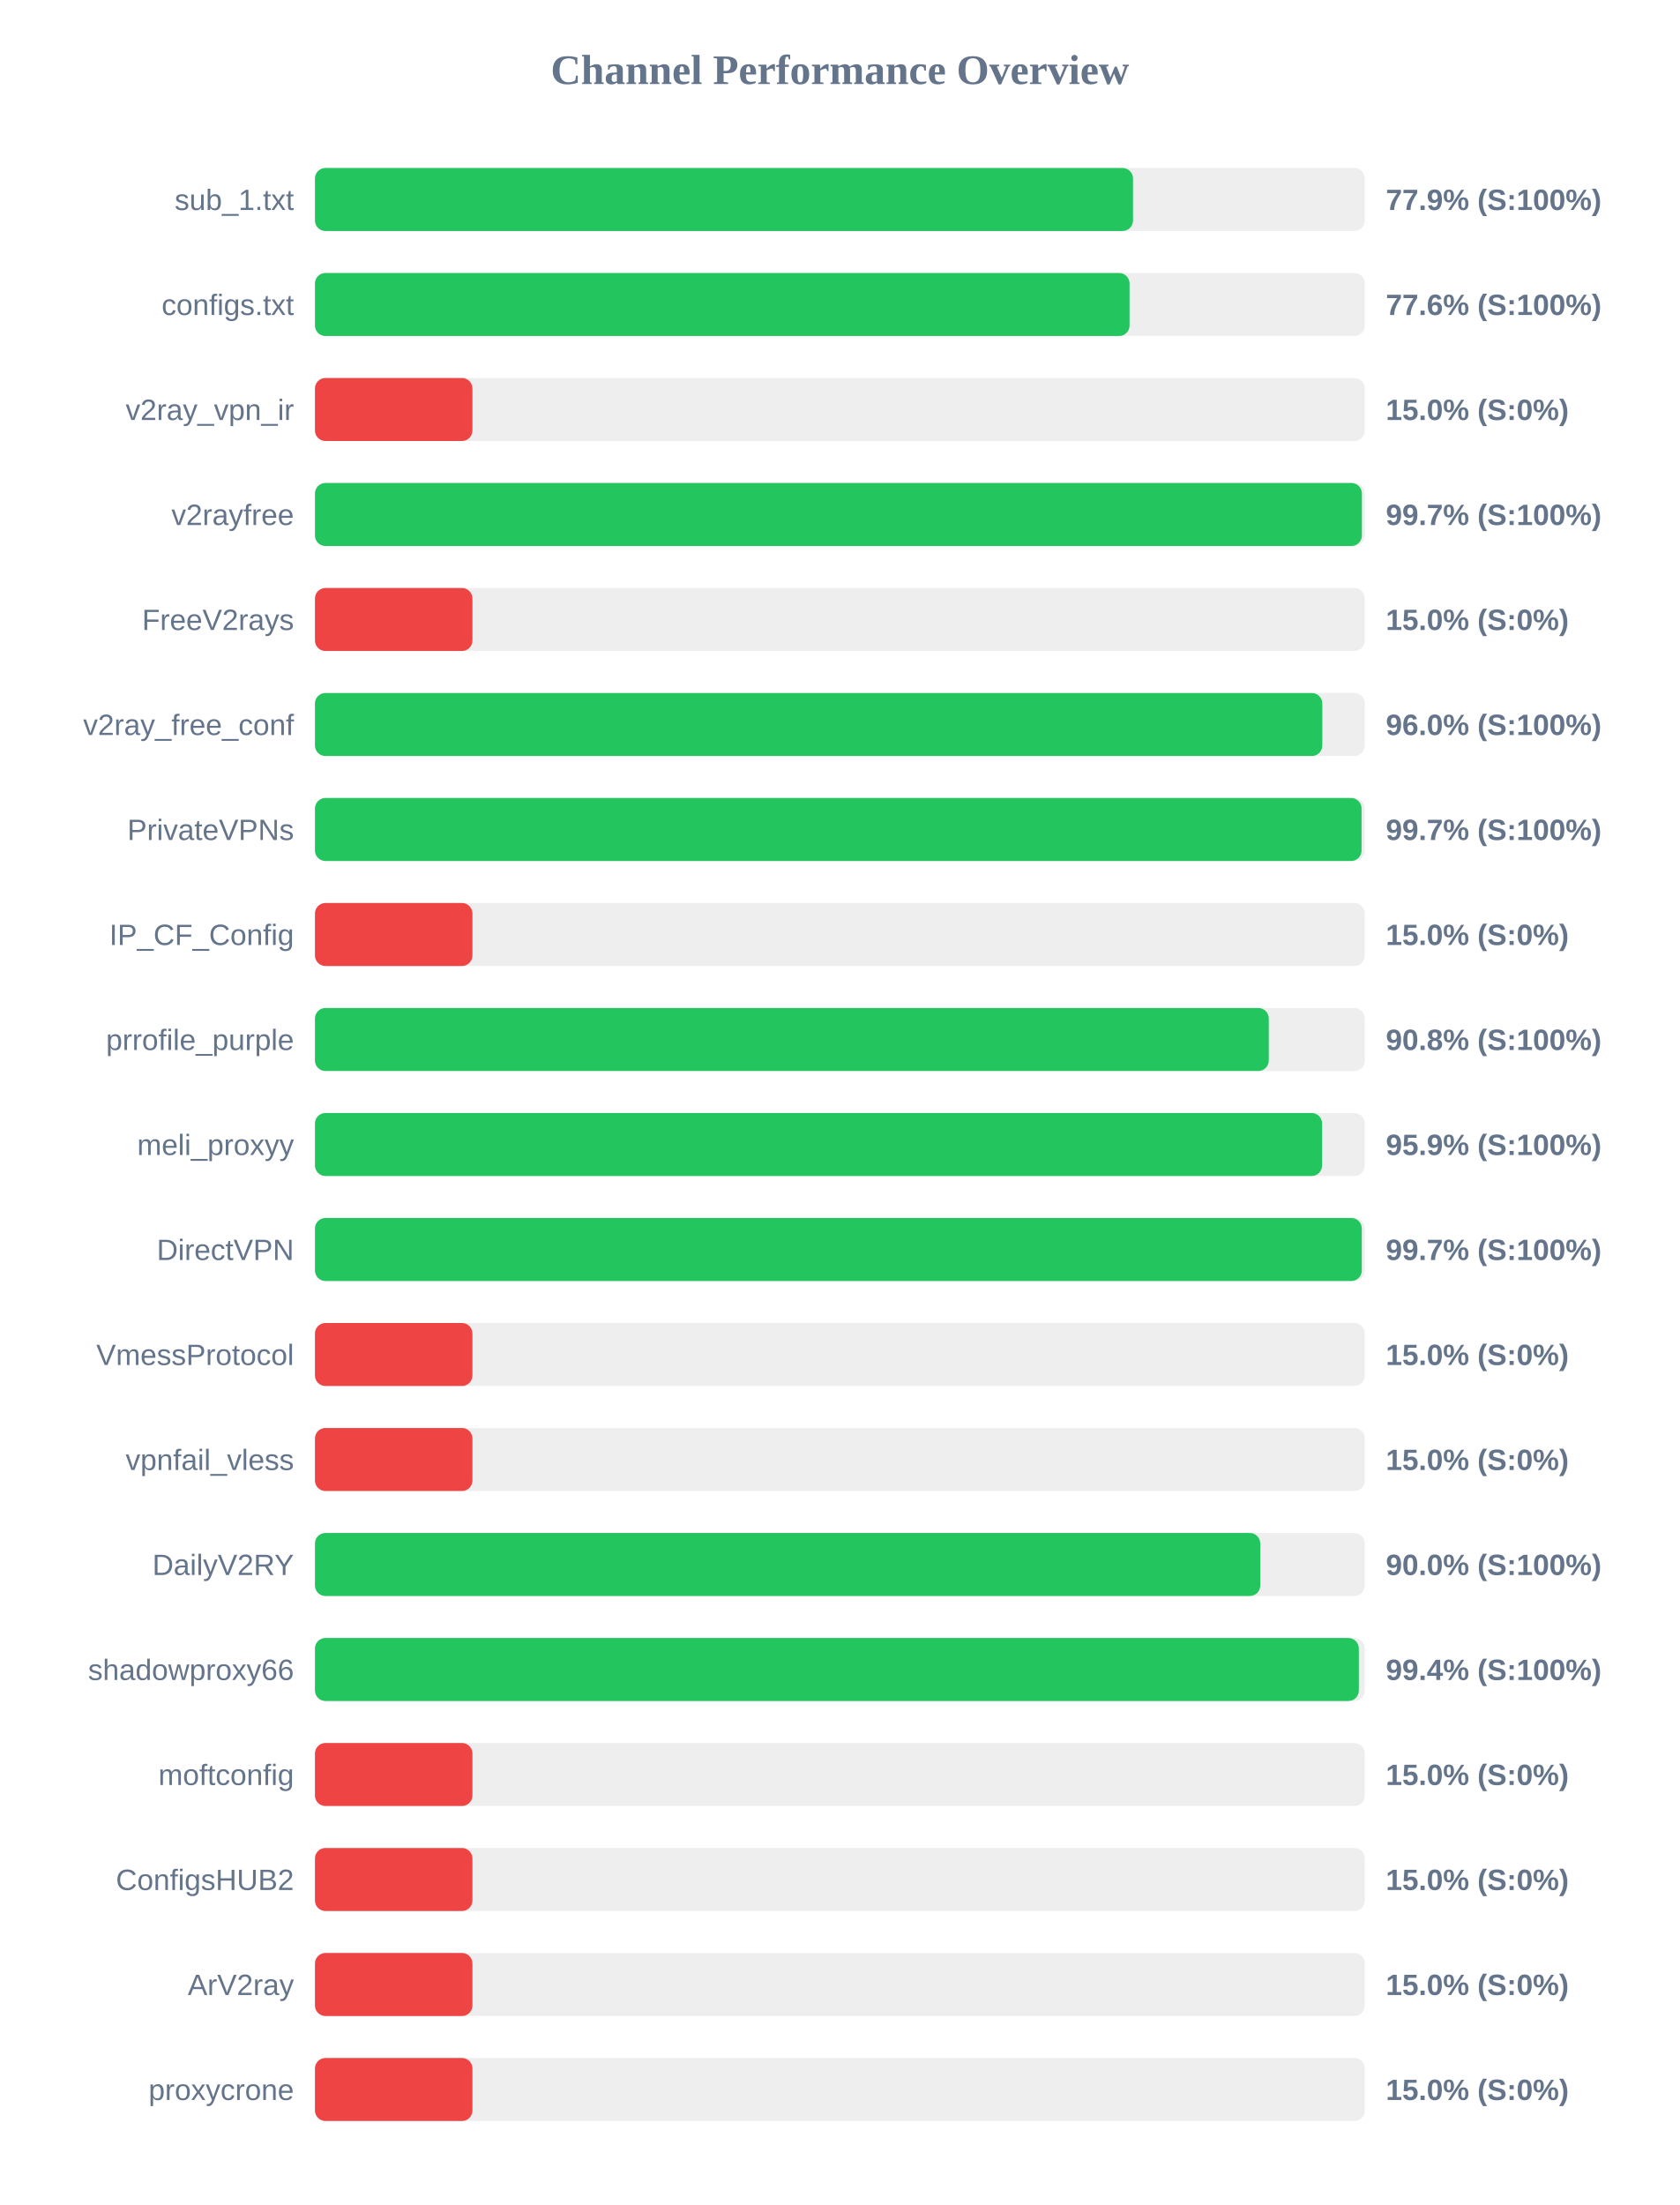
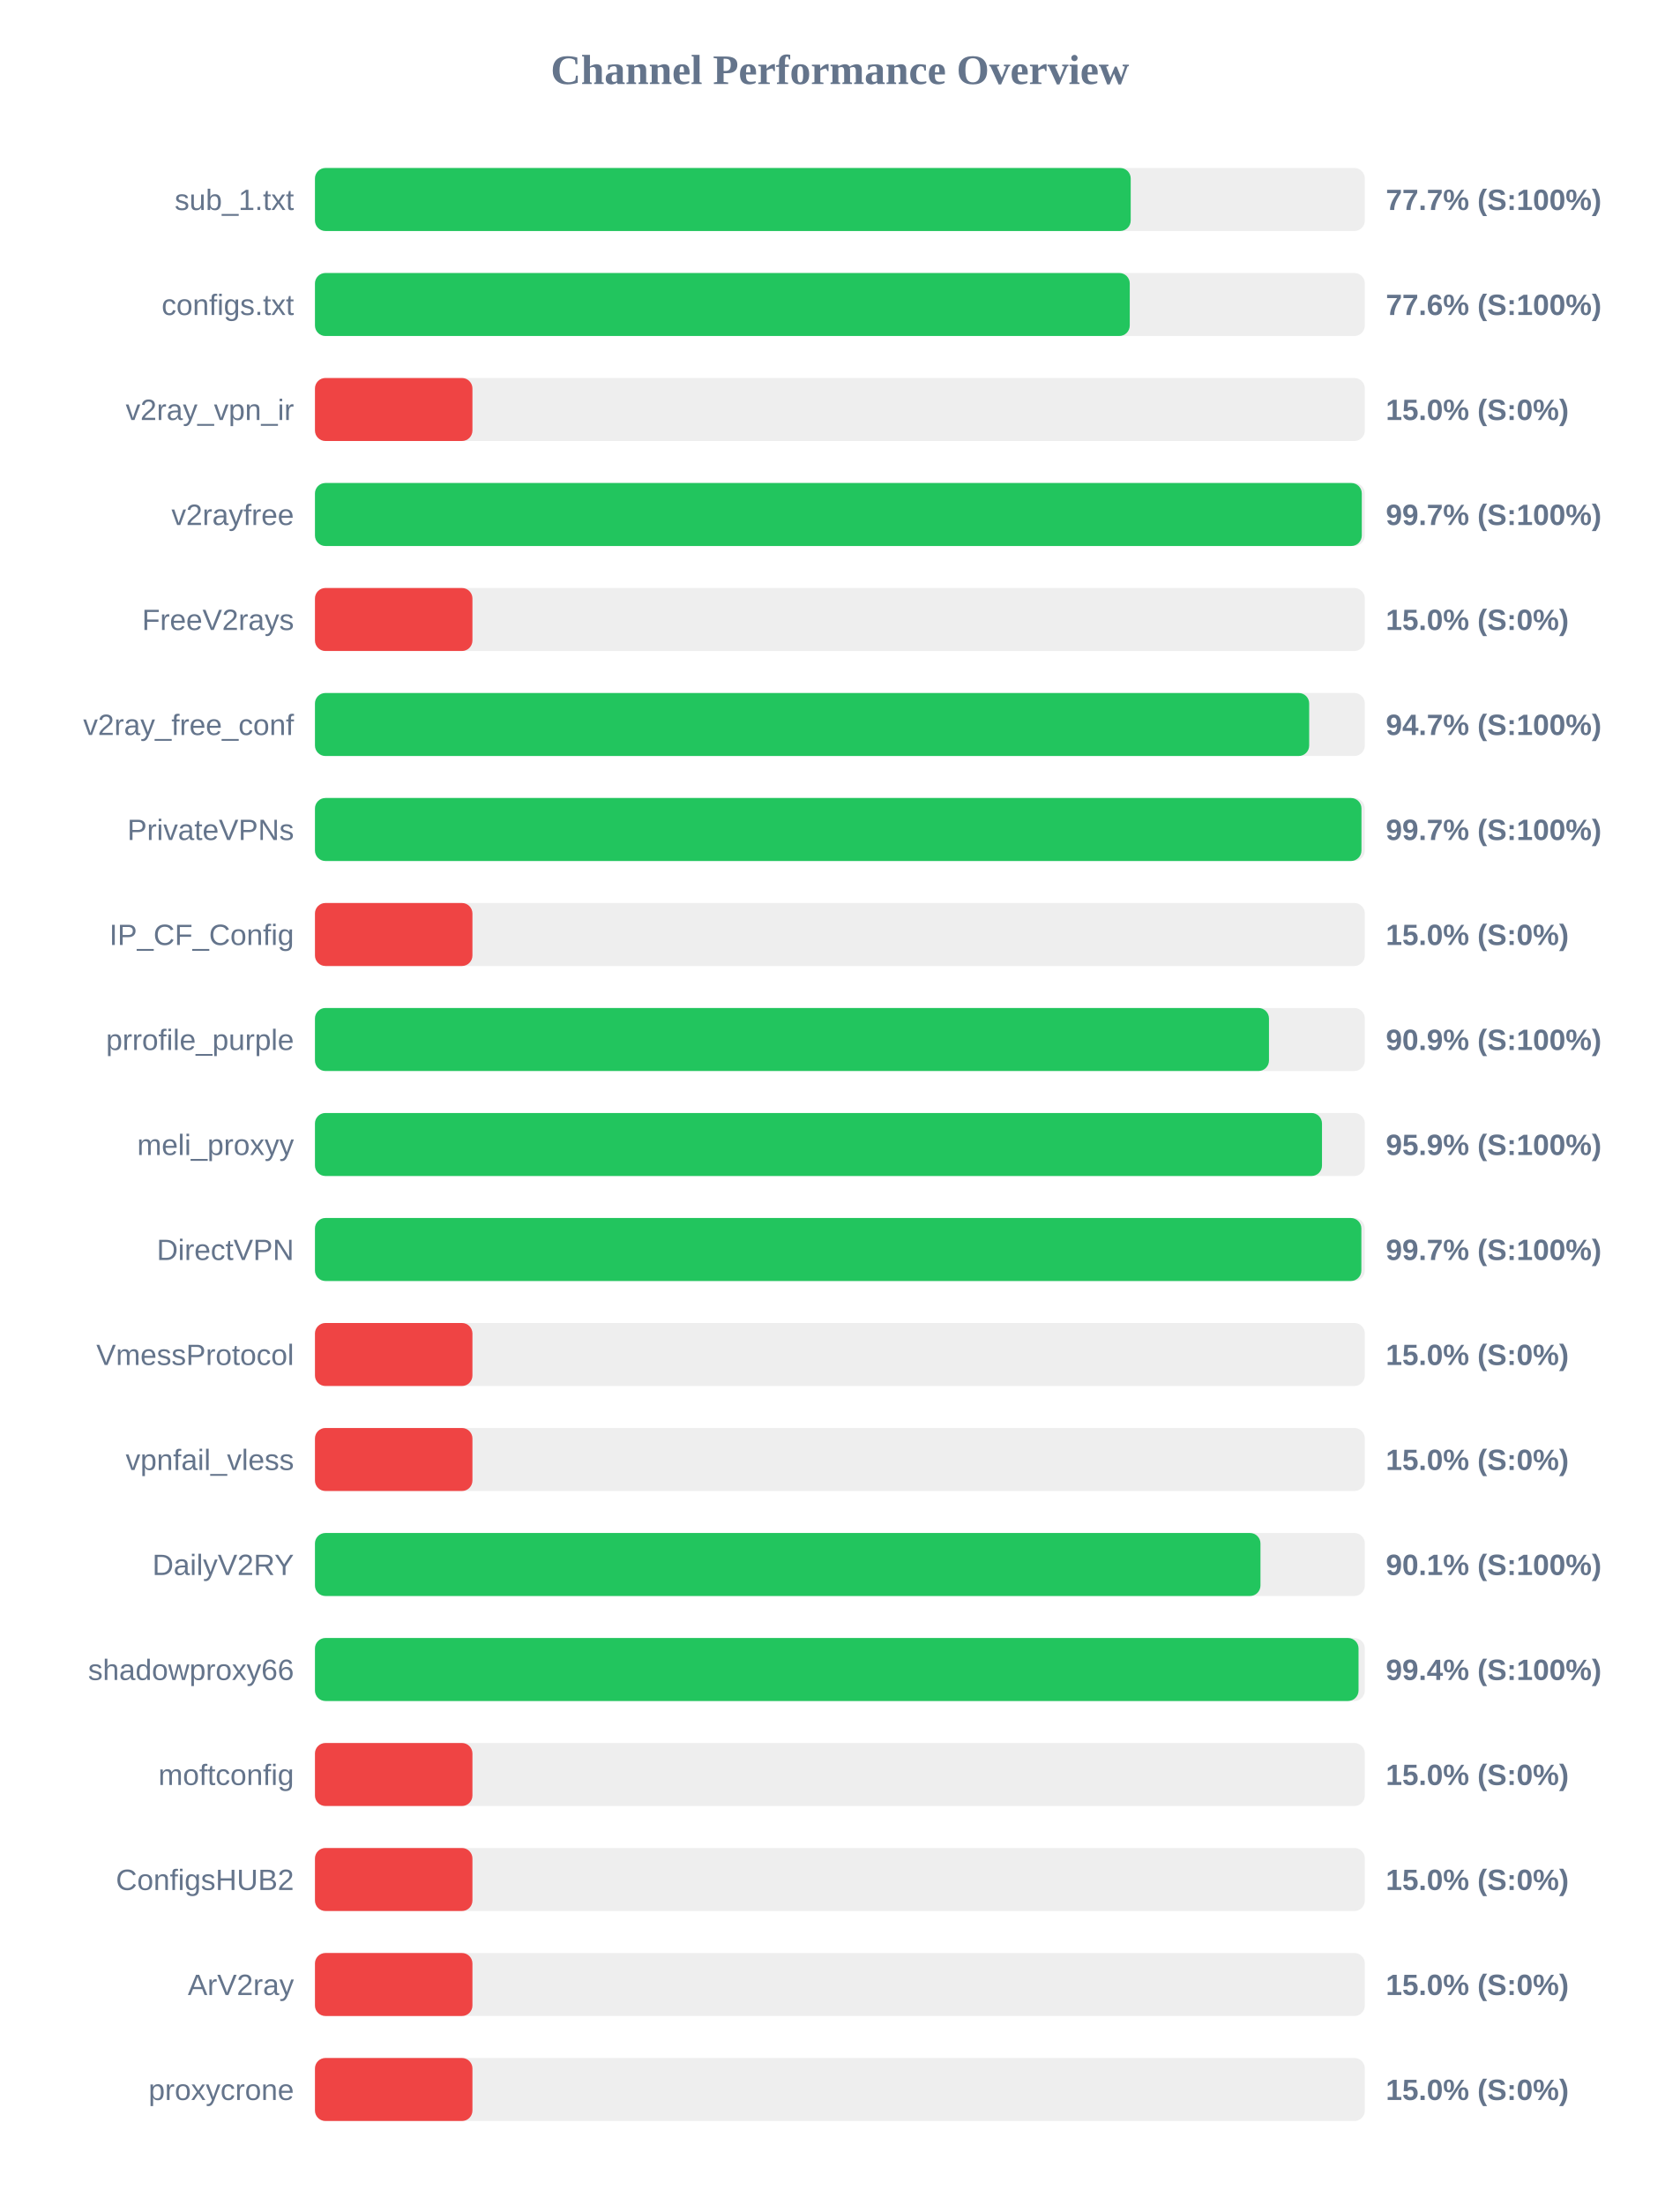
<svg xmlns="http://www.w3.org/2000/svg" width="800" height="1050" version="1.1">
  <style>
        .row { font: 14px Arial; fill: #64748b; }
        .score { font: bold 14px Arial; fill: #64748b; }
    </style>
  <text x="400" y="40" text-anchor="middle" font-size="20px" font-weight="bold" fill="#64748b">Channel Performance Overview</text>
  <rect x="150" y="80" width="500" height="30" fill="#eee" rx="5" />
-   <rect x="150" y="80" width="389.6" height="30" fill="#22c55e" rx="5" />
+   <rect x="150" y="80" width="388.5" height="30" fill="#22c55e" rx="5" />
  <text x="140" y="100" text-anchor="end" class="row">sub_1.txt</text>
-   <text x="660" y="100" text-anchor="start" class="score">77.9% (S:100%)</text>
+   <text x="660" y="100" text-anchor="start" class="score">77.7% (S:100%)</text>
  <rect x="150" y="130" width="500" height="30" fill="#eee" rx="5" />
-   <rect x="150" y="130" width="387.95" height="30" fill="#22c55e" rx="5" />
+   <rect x="150" y="130" width="388.05" height="30" fill="#22c55e" rx="5" />
  <text x="140" y="150" text-anchor="end" class="row">configs.txt</text>
  <text x="660" y="150" text-anchor="start" class="score">77.6% (S:100%)</text>
  <rect x="150" y="180" width="500" height="30" fill="#eee" rx="5" />
  <rect x="150" y="180" width="75.0" height="30" fill="#ef4444" rx="5" />
  <text x="140" y="200" text-anchor="end" class="row">v2ray_vpn_ir</text>
  <text x="660" y="200" text-anchor="start" class="score">15.0% (S:0%)</text>
  <rect x="150" y="230" width="500" height="30" fill="#eee" rx="5" />
-   <rect x="150" y="230" width="498.6" height="30" fill="#22c55e" rx="5" />
+   <rect x="150" y="230" width="498.55" height="30" fill="#22c55e" rx="5" />
  <text x="140" y="250" text-anchor="end" class="row">v2rayfree</text>
  <text x="660" y="250" text-anchor="start" class="score">99.7% (S:100%)</text>
  <rect x="150" y="280" width="500" height="30" fill="#eee" rx="5" />
  <rect x="150" y="280" width="75.0" height="30" fill="#ef4444" rx="5" />
  <text x="140" y="300" text-anchor="end" class="row">FreeV2rays</text>
  <text x="660" y="300" text-anchor="start" class="score">15.0% (S:0%)</text>
  <rect x="150" y="330" width="500" height="30" fill="#eee" rx="5" />
-   <rect x="150" y="330" width="479.75" height="30" fill="#22c55e" rx="5" />
+   <rect x="150" y="330" width="473.5" height="30" fill="#22c55e" rx="5" />
  <text x="140" y="350" text-anchor="end" class="row">v2ray_free_conf</text>
-   <text x="660" y="350" text-anchor="start" class="score">96.0% (S:100%)</text>
+   <text x="660" y="350" text-anchor="start" class="score">94.7% (S:100%)</text>
  <rect x="150" y="380" width="500" height="30" fill="#eee" rx="5" />
-   <rect x="150" y="380" width="498.45" height="30" fill="#22c55e" rx="5" />
+   <rect x="150" y="380" width="498.4" height="30" fill="#22c55e" rx="5" />
  <text x="140" y="400" text-anchor="end" class="row">PrivateVPNs</text>
  <text x="660" y="400" text-anchor="start" class="score">99.7% (S:100%)</text>
  <rect x="150" y="430" width="500" height="30" fill="#eee" rx="5" />
  <rect x="150" y="430" width="75.0" height="30" fill="#ef4444" rx="5" />
  <text x="140" y="450" text-anchor="end" class="row">IP_CF_Config</text>
  <text x="660" y="450" text-anchor="start" class="score">15.0% (S:0%)</text>
  <rect x="150" y="480" width="500" height="30" fill="#eee" rx="5" />
-   <rect x="150" y="480" width="454.25" height="30" fill="#22c55e" rx="5" />
+   <rect x="150" y="480" width="454.35" height="30" fill="#22c55e" rx="5" />
  <text x="140" y="500" text-anchor="end" class="row">prrofile_purple</text>
-   <text x="660" y="500" text-anchor="start" class="score">90.8% (S:100%)</text>
+   <text x="660" y="500" text-anchor="start" class="score">90.9% (S:100%)</text>
  <rect x="150" y="530" width="500" height="30" fill="#eee" rx="5" />
-   <rect x="150" y="530" width="479.65" height="30" fill="#22c55e" rx="5" />
+   <rect x="150" y="530" width="479.6" height="30" fill="#22c55e" rx="5" />
  <text x="140" y="550" text-anchor="end" class="row">meli_proxyy</text>
  <text x="660" y="550" text-anchor="start" class="score">95.9% (S:100%)</text>
  <rect x="150" y="580" width="500" height="30" fill="#eee" rx="5" />
-   <rect x="150" y="580" width="498.55" height="30" fill="#22c55e" rx="5" />
+   <rect x="150" y="580" width="498.35" height="30" fill="#22c55e" rx="5" />
  <text x="140" y="600" text-anchor="end" class="row">DirectVPN</text>
  <text x="660" y="600" text-anchor="start" class="score">99.7% (S:100%)</text>
  <rect x="150" y="630" width="500" height="30" fill="#eee" rx="5" />
  <rect x="150" y="630" width="75.0" height="30" fill="#ef4444" rx="5" />
  <text x="140" y="650" text-anchor="end" class="row">VmessProtocol</text>
  <text x="660" y="650" text-anchor="start" class="score">15.0% (S:0%)</text>
  <rect x="150" y="680" width="500" height="30" fill="#eee" rx="5" />
  <rect x="150" y="680" width="75.0" height="30" fill="#ef4444" rx="5" />
  <text x="140" y="700" text-anchor="end" class="row">vpnfail_vless</text>
  <text x="660" y="700" text-anchor="start" class="score">15.0% (S:0%)</text>
  <rect x="150" y="730" width="500" height="30" fill="#eee" rx="5" />
-   <rect x="150" y="730" width="450.2" height="30" fill="#22c55e" rx="5" />
+   <rect x="150" y="730" width="450.3" height="30" fill="#22c55e" rx="5" />
  <text x="140" y="750" text-anchor="end" class="row">DailyV2RY</text>
-   <text x="660" y="750" text-anchor="start" class="score">90.0% (S:100%)</text>
+   <text x="660" y="750" text-anchor="start" class="score">90.1% (S:100%)</text>
  <rect x="150" y="780" width="500" height="30" fill="#eee" rx="5" />
-   <rect x="150" y="780" width="497.15" height="30" fill="#22c55e" rx="5" />
+   <rect x="150" y="780" width="497.0" height="30" fill="#22c55e" rx="5" />
  <text x="140" y="800" text-anchor="end" class="row">shadowproxy66</text>
  <text x="660" y="800" text-anchor="start" class="score">99.4% (S:100%)</text>
  <rect x="150" y="830" width="500" height="30" fill="#eee" rx="5" />
  <rect x="150" y="830" width="75.0" height="30" fill="#ef4444" rx="5" />
  <text x="140" y="850" text-anchor="end" class="row">moftconfig</text>
  <text x="660" y="850" text-anchor="start" class="score">15.0% (S:0%)</text>
  <rect x="150" y="880" width="500" height="30" fill="#eee" rx="5" />
  <rect x="150" y="880" width="75.0" height="30" fill="#ef4444" rx="5" />
  <text x="140" y="900" text-anchor="end" class="row">ConfigsHUB2</text>
  <text x="660" y="900" text-anchor="start" class="score">15.0% (S:0%)</text>
  <rect x="150" y="930" width="500" height="30" fill="#eee" rx="5" />
  <rect x="150" y="930" width="75.0" height="30" fill="#ef4444" rx="5" />
  <text x="140" y="950" text-anchor="end" class="row">ArV2ray</text>
  <text x="660" y="950" text-anchor="start" class="score">15.0% (S:0%)</text>
  <rect x="150" y="980" width="500" height="30" fill="#eee" rx="5" />
  <rect x="150" y="980" width="75.0" height="30" fill="#ef4444" rx="5" />
  <text x="140" y="1000" text-anchor="end" class="row">proxycrone</text>
  <text x="660" y="1000" text-anchor="start" class="score">15.0% (S:0%)</text>
</svg>
